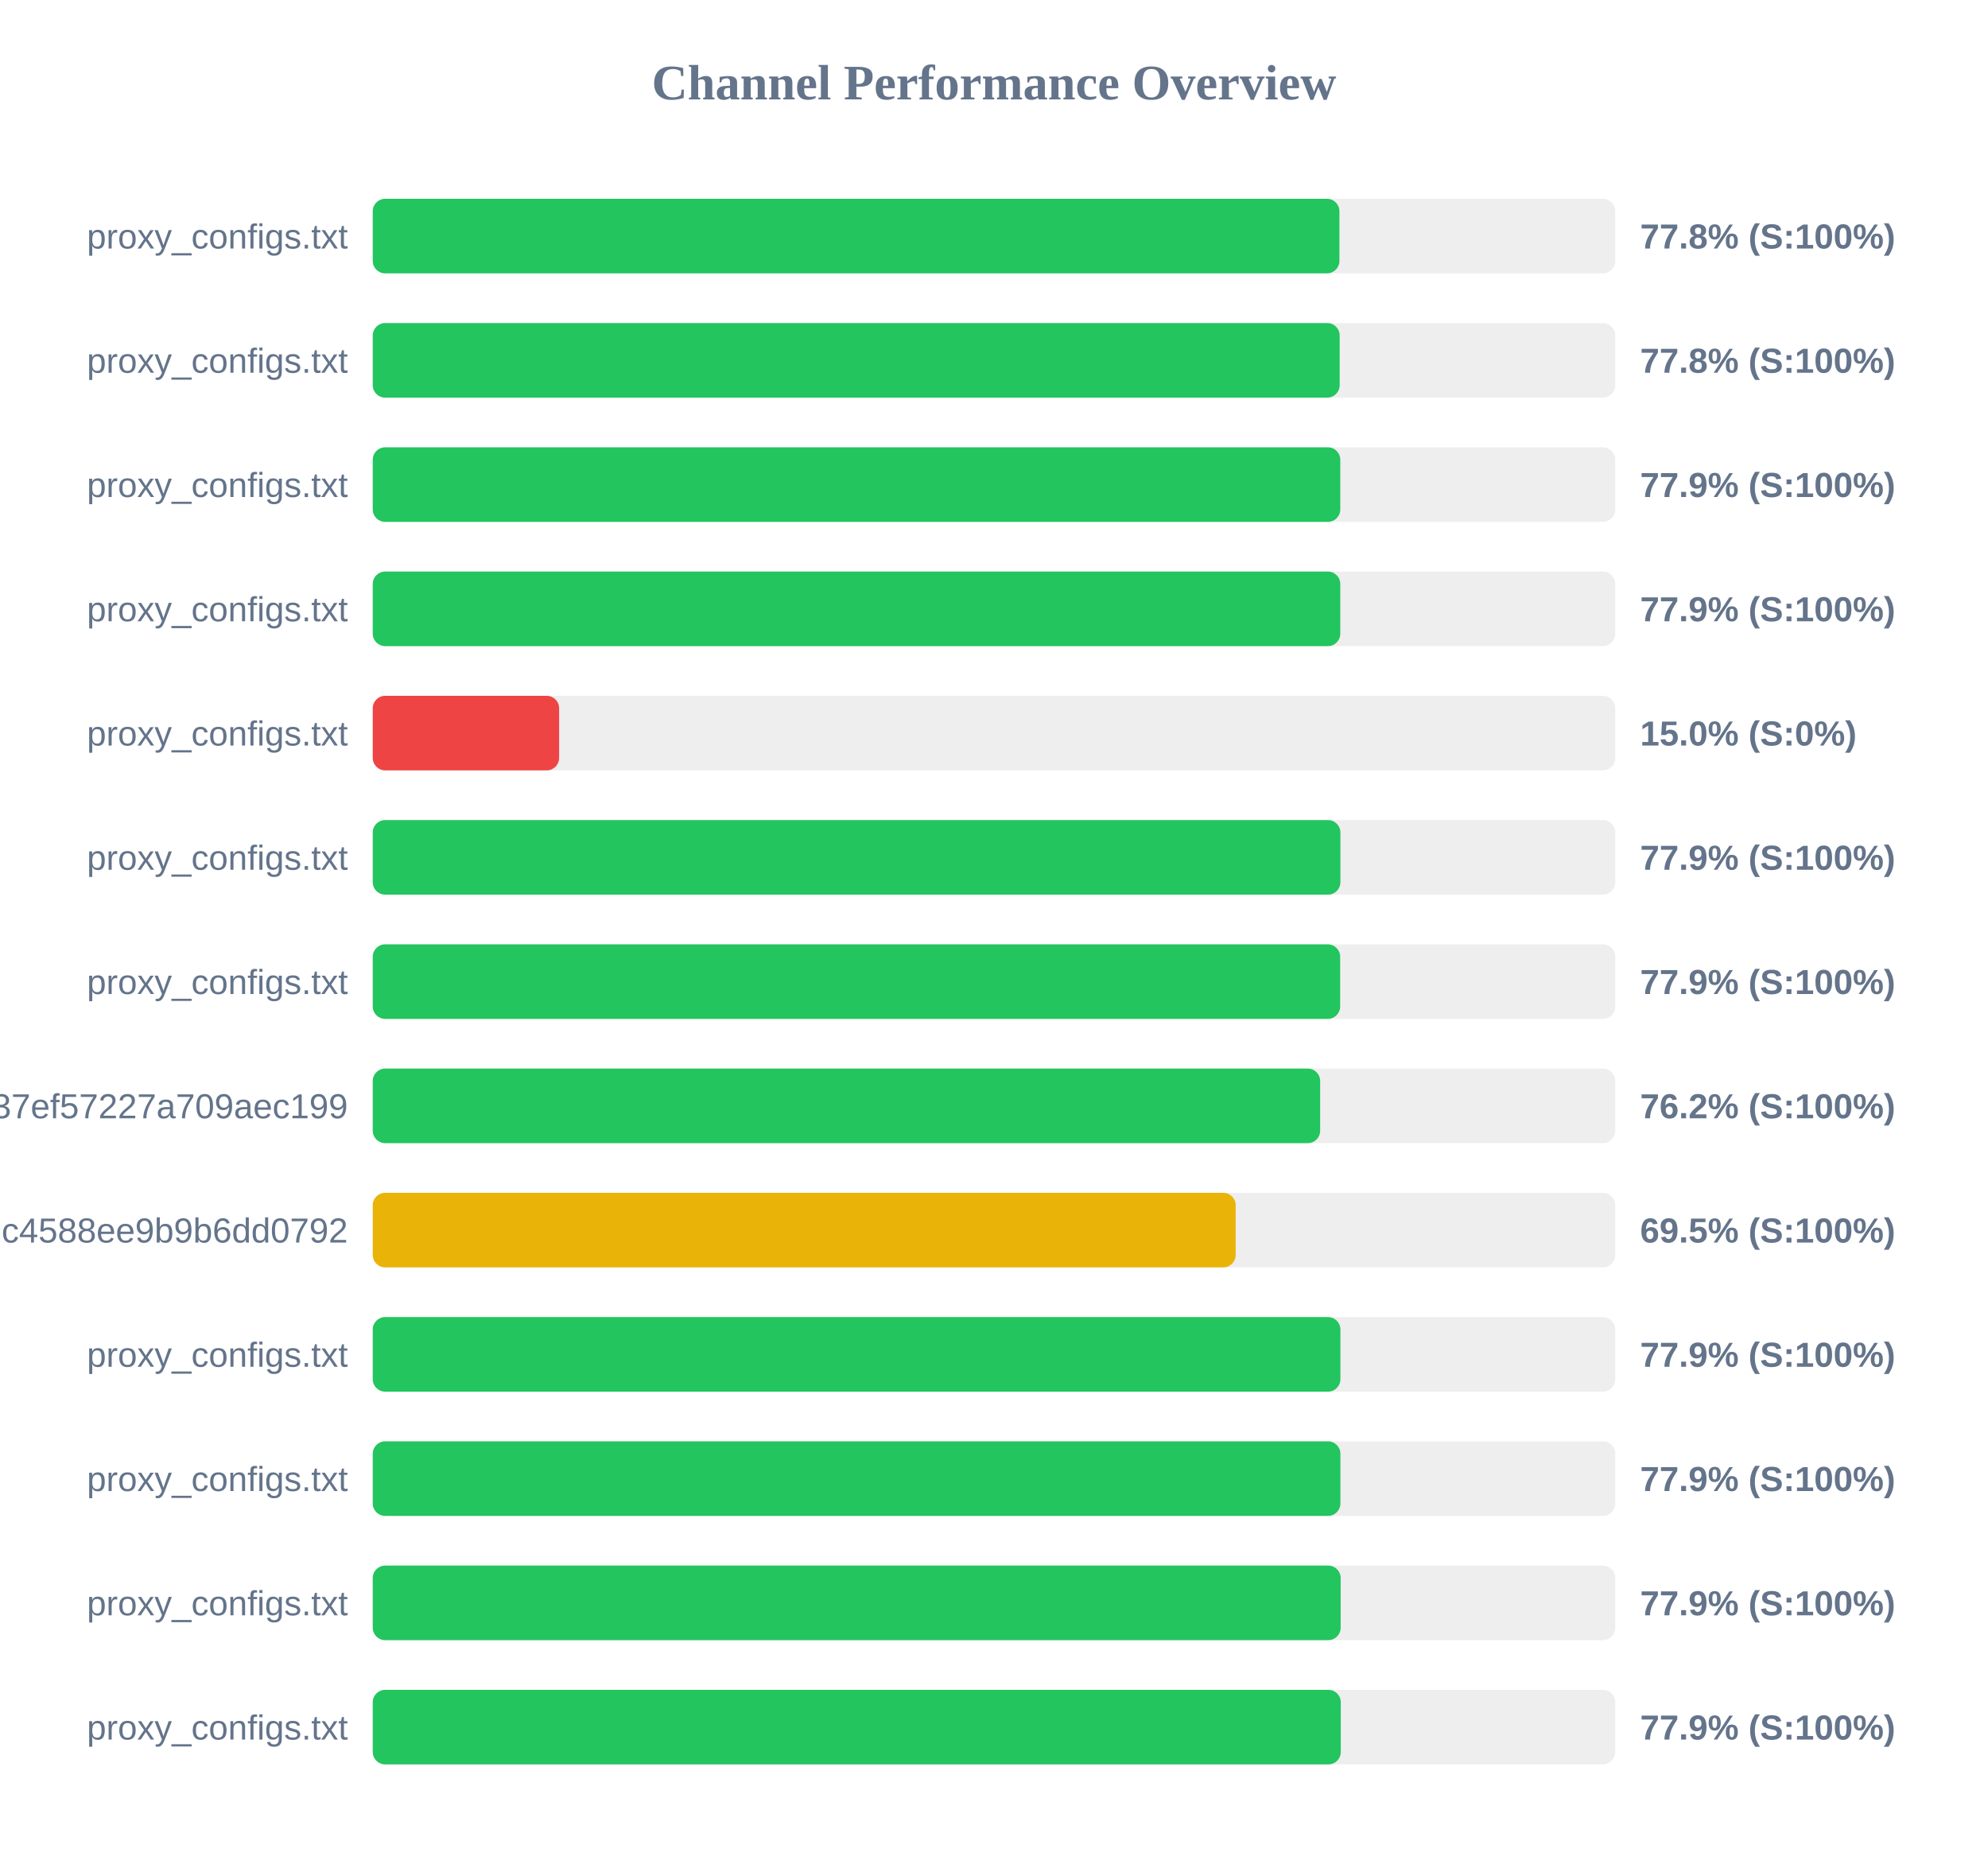
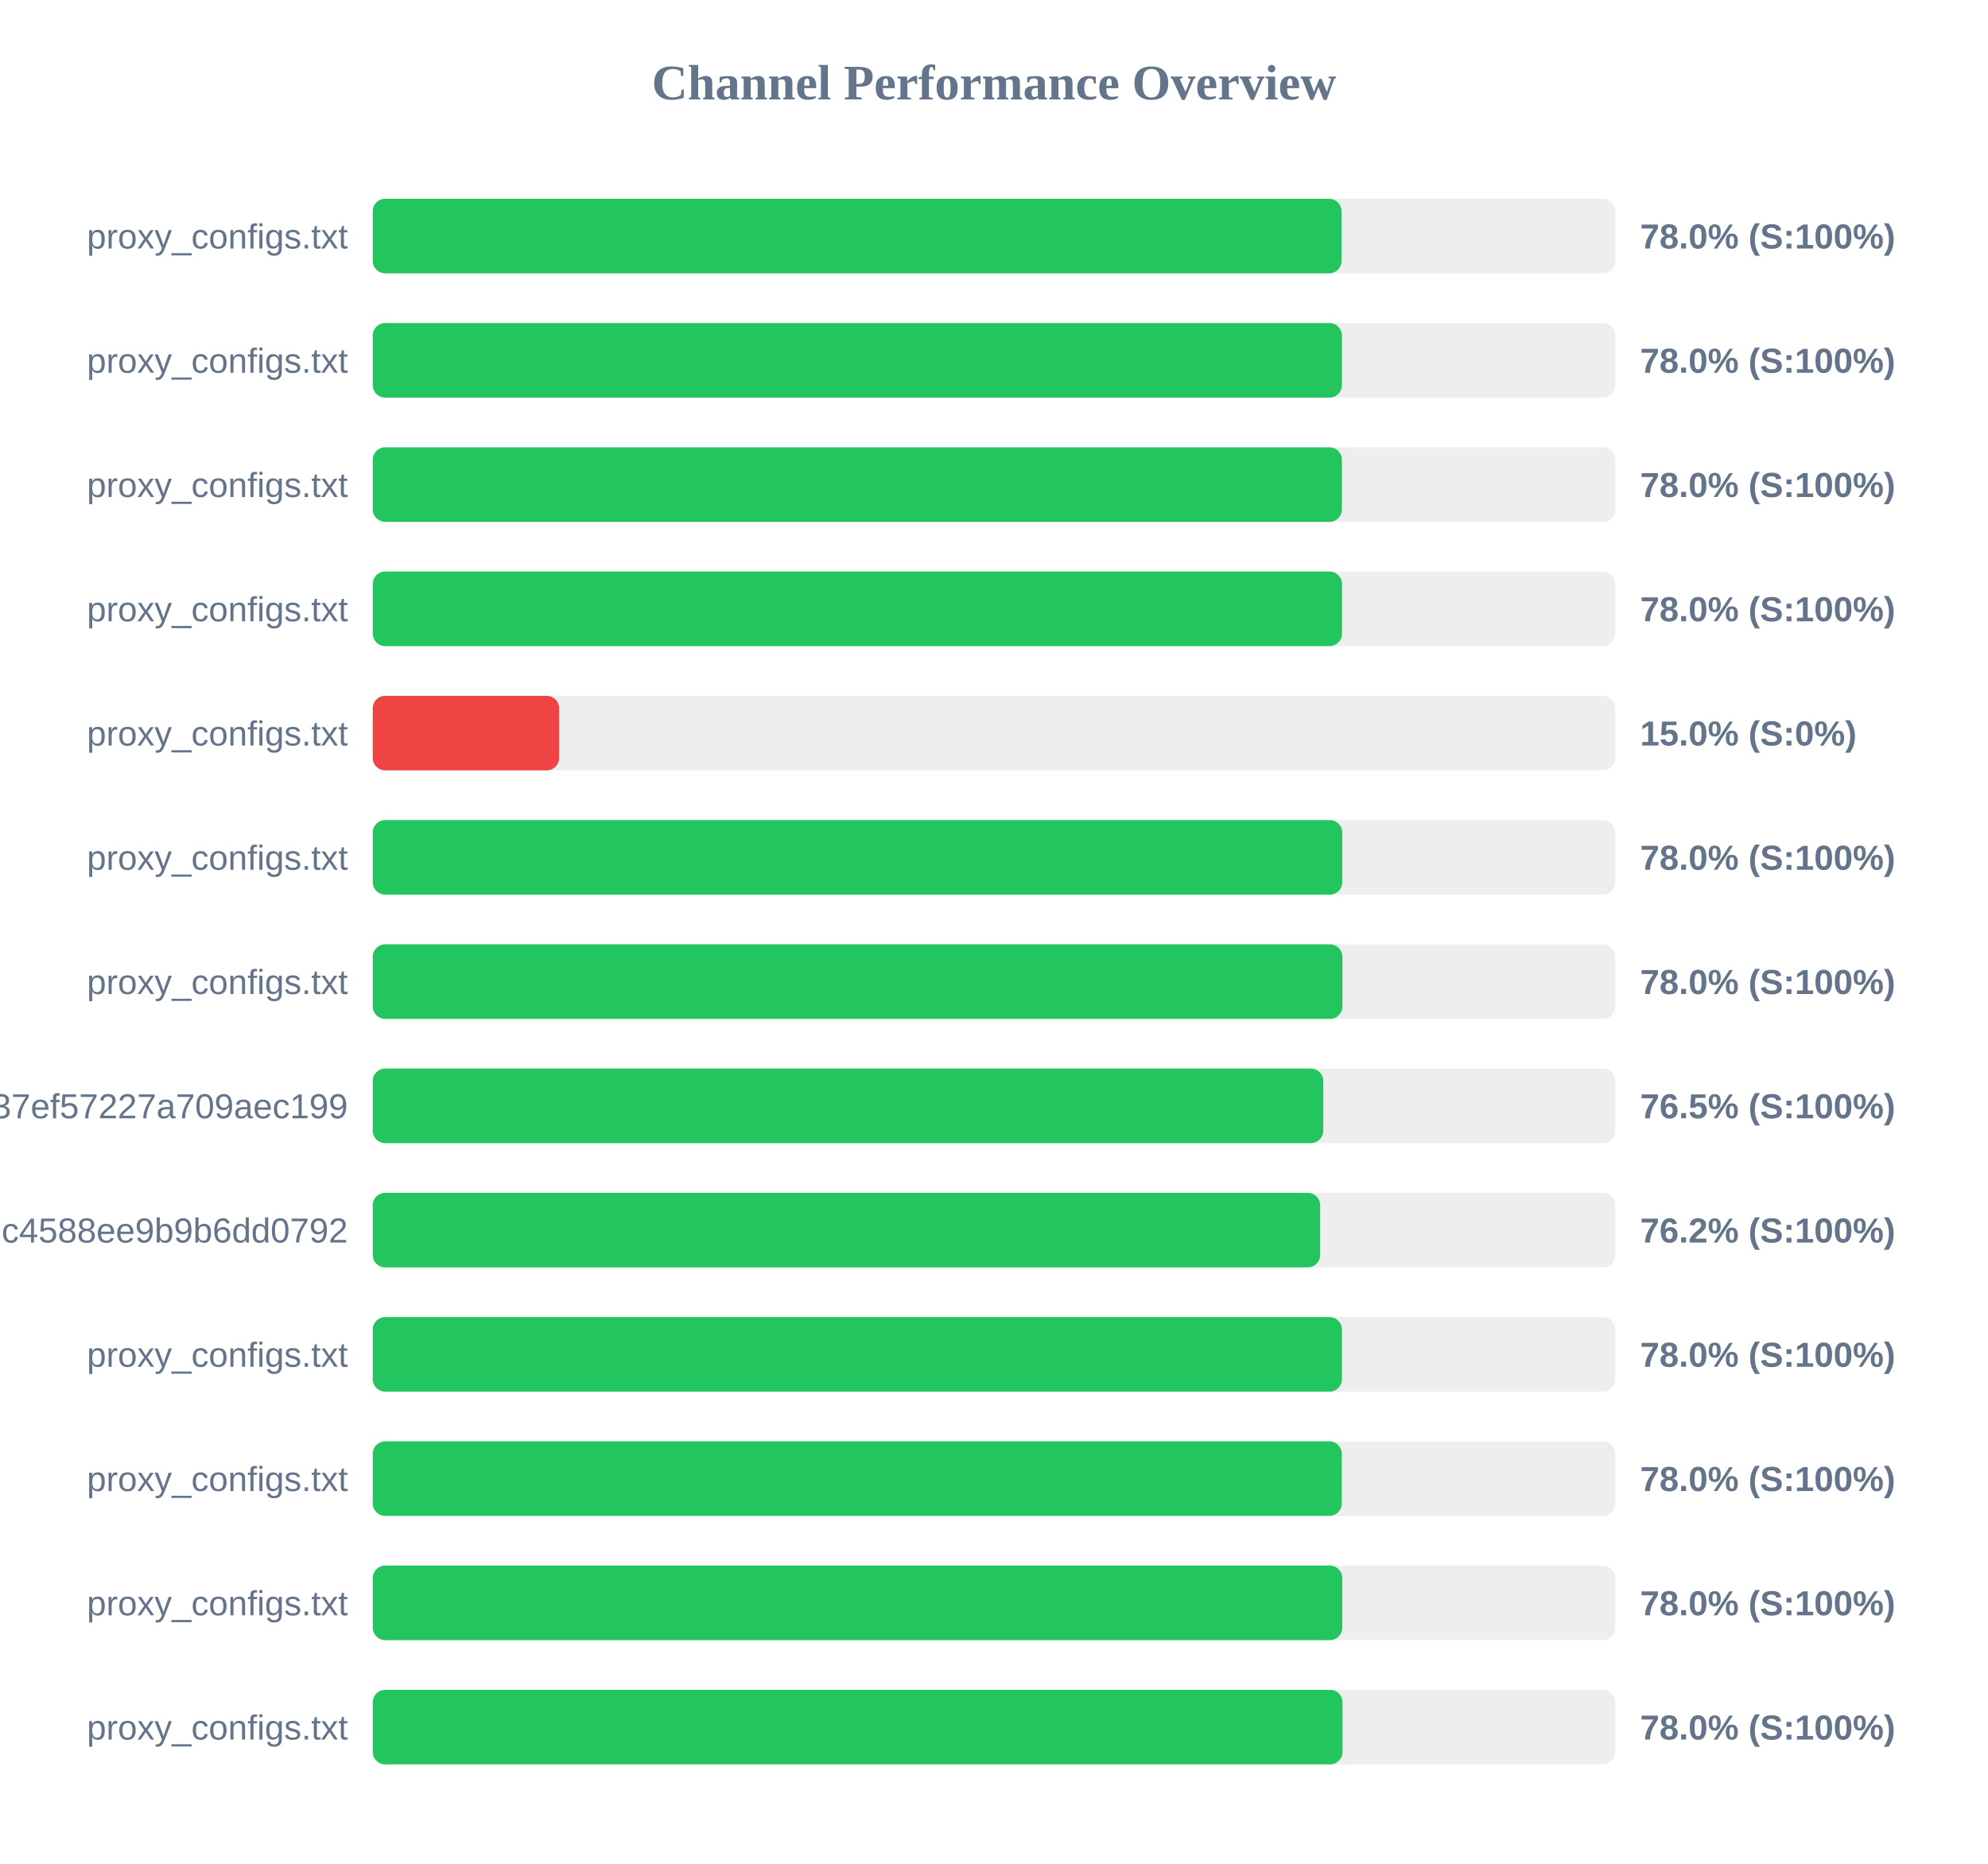
<svg xmlns="http://www.w3.org/2000/svg" width="800" height="750" version="1.1">
  <style>
        .row { font: 14px Arial; fill: #64748b; }
        .score { font: bold 14px Arial; fill: #64748b; }
    </style>
  <text x="400" y="40" text-anchor="middle" font-size="20px" font-weight="bold" fill="#64748b">Channel Performance Overview</text>
  <rect x="150" y="80" width="500" height="30" fill="#eee" rx="5" />
-   <rect x="150" y="80" width="389.0" height="30" fill="#22c55e" rx="5" />
+   <rect x="150" y="80" width="389.85" height="30" fill="#22c55e" rx="5" />
  <text x="140" y="100" text-anchor="end" class="row">proxy_configs.txt</text>
-   <text x="660" y="100" text-anchor="start" class="score">77.8% (S:100%)</text>
+   <text x="660" y="100" text-anchor="start" class="score">78.0% (S:100%)</text>
  <rect x="150" y="130" width="500" height="30" fill="#eee" rx="5" />
-   <rect x="150" y="130" width="389.1" height="30" fill="#22c55e" rx="5" />
+   <rect x="150" y="130" width="390.0" height="30" fill="#22c55e" rx="5" />
  <text x="140" y="150" text-anchor="end" class="row">proxy_configs.txt</text>
-   <text x="660" y="150" text-anchor="start" class="score">77.8% (S:100%)</text>
+   <text x="660" y="150" text-anchor="start" class="score">78.0% (S:100%)</text>
  <rect x="150" y="180" width="500" height="30" fill="#eee" rx="5" />
-   <rect x="150" y="180" width="389.35" height="30" fill="#22c55e" rx="5" />
+   <rect x="150" y="180" width="390.0" height="30" fill="#22c55e" rx="5" />
  <text x="140" y="200" text-anchor="end" class="row">proxy_configs.txt</text>
-   <text x="660" y="200" text-anchor="start" class="score">77.9% (S:100%)</text>
+   <text x="660" y="200" text-anchor="start" class="score">78.0% (S:100%)</text>
  <rect x="150" y="230" width="500" height="30" fill="#eee" rx="5" />
-   <rect x="150" y="230" width="389.35" height="30" fill="#22c55e" rx="5" />
+   <rect x="150" y="230" width="390.05" height="30" fill="#22c55e" rx="5" />
  <text x="140" y="250" text-anchor="end" class="row">proxy_configs.txt</text>
-   <text x="660" y="250" text-anchor="start" class="score">77.9% (S:100%)</text>
+   <text x="660" y="250" text-anchor="start" class="score">78.0% (S:100%)</text>
  <rect x="150" y="280" width="500" height="30" fill="#eee" rx="5" />
  <rect x="150" y="280" width="75.0" height="30" fill="#ef4444" rx="5" />
  <text x="140" y="300" text-anchor="end" class="row">proxy_configs.txt</text>
  <text x="660" y="300" text-anchor="start" class="score">15.0% (S:0%)</text>
  <rect x="150" y="330" width="500" height="30" fill="#eee" rx="5" />
-   <rect x="150" y="330" width="389.4" height="30" fill="#22c55e" rx="5" />
+   <rect x="150" y="330" width="390.15" height="30" fill="#22c55e" rx="5" />
  <text x="140" y="350" text-anchor="end" class="row">proxy_configs.txt</text>
-   <text x="660" y="350" text-anchor="start" class="score">77.9% (S:100%)</text>
+   <text x="660" y="350" text-anchor="start" class="score">78.0% (S:100%)</text>
  <rect x="150" y="380" width="500" height="30" fill="#eee" rx="5" />
-   <rect x="150" y="380" width="389.3" height="30" fill="#22c55e" rx="5" />
+   <rect x="150" y="380" width="390.2" height="30" fill="#22c55e" rx="5" />
  <text x="140" y="400" text-anchor="end" class="row">proxy_configs.txt</text>
-   <text x="660" y="400" text-anchor="start" class="score">77.9% (S:100%)</text>
+   <text x="660" y="400" text-anchor="start" class="score">78.0% (S:100%)</text>
  <rect x="150" y="430" width="500" height="30" fill="#eee" rx="5" />
-   <rect x="150" y="430" width="381.25" height="30" fill="#22c55e" rx="5" />
+   <rect x="150" y="430" width="382.5" height="30" fill="#22c55e" rx="5" />
  <text x="140" y="450" text-anchor="end" class="row">subscribe?token=33f9c45d3998037ef57227a709aec199</text>
-   <text x="660" y="450" text-anchor="start" class="score">76.2% (S:100%)</text>
+   <text x="660" y="450" text-anchor="start" class="score">76.5% (S:100%)</text>
  <rect x="150" y="480" width="500" height="30" fill="#eee" rx="5" />
-   <rect x="150" y="480" width="347.25" height="30" fill="#eab308" rx="5" />
+   <rect x="150" y="480" width="381.25" height="30" fill="#22c55e" rx="5" />
  <text x="140" y="500" text-anchor="end" class="row">86fcb010421641c4588ee9b9b6dd0792</text>
-   <text x="660" y="500" text-anchor="start" class="score">69.5% (S:100%)</text>
+   <text x="660" y="500" text-anchor="start" class="score">76.2% (S:100%)</text>
  <rect x="150" y="530" width="500" height="30" fill="#eee" rx="5" />
-   <rect x="150" y="530" width="389.4" height="30" fill="#22c55e" rx="5" />
+   <rect x="150" y="530" width="390.0" height="30" fill="#22c55e" rx="5" />
  <text x="140" y="550" text-anchor="end" class="row">proxy_configs.txt</text>
-   <text x="660" y="550" text-anchor="start" class="score">77.9% (S:100%)</text>
+   <text x="660" y="550" text-anchor="start" class="score">78.0% (S:100%)</text>
  <rect x="150" y="580" width="500" height="30" fill="#eee" rx="5" />
-   <rect x="150" y="580" width="389.4" height="30" fill="#22c55e" rx="5" />
+   <rect x="150" y="580" width="389.95" height="30" fill="#22c55e" rx="5" />
  <text x="140" y="600" text-anchor="end" class="row">proxy_configs.txt</text>
-   <text x="660" y="600" text-anchor="start" class="score">77.9% (S:100%)</text>
+   <text x="660" y="600" text-anchor="start" class="score">78.0% (S:100%)</text>
  <rect x="150" y="630" width="500" height="30" fill="#eee" rx="5" />
-   <rect x="150" y="630" width="389.5" height="30" fill="#22c55e" rx="5" />
+   <rect x="150" y="630" width="390.15" height="30" fill="#22c55e" rx="5" />
  <text x="140" y="650" text-anchor="end" class="row">proxy_configs.txt</text>
-   <text x="660" y="650" text-anchor="start" class="score">77.9% (S:100%)</text>
+   <text x="660" y="650" text-anchor="start" class="score">78.0% (S:100%)</text>
  <rect x="150" y="680" width="500" height="30" fill="#eee" rx="5" />
-   <rect x="150" y="680" width="389.55" height="30" fill="#22c55e" rx="5" />
+   <rect x="150" y="680" width="390.25" height="30" fill="#22c55e" rx="5" />
  <text x="140" y="700" text-anchor="end" class="row">proxy_configs.txt</text>
-   <text x="660" y="700" text-anchor="start" class="score">77.9% (S:100%)</text>
+   <text x="660" y="700" text-anchor="start" class="score">78.0% (S:100%)</text>
</svg>
